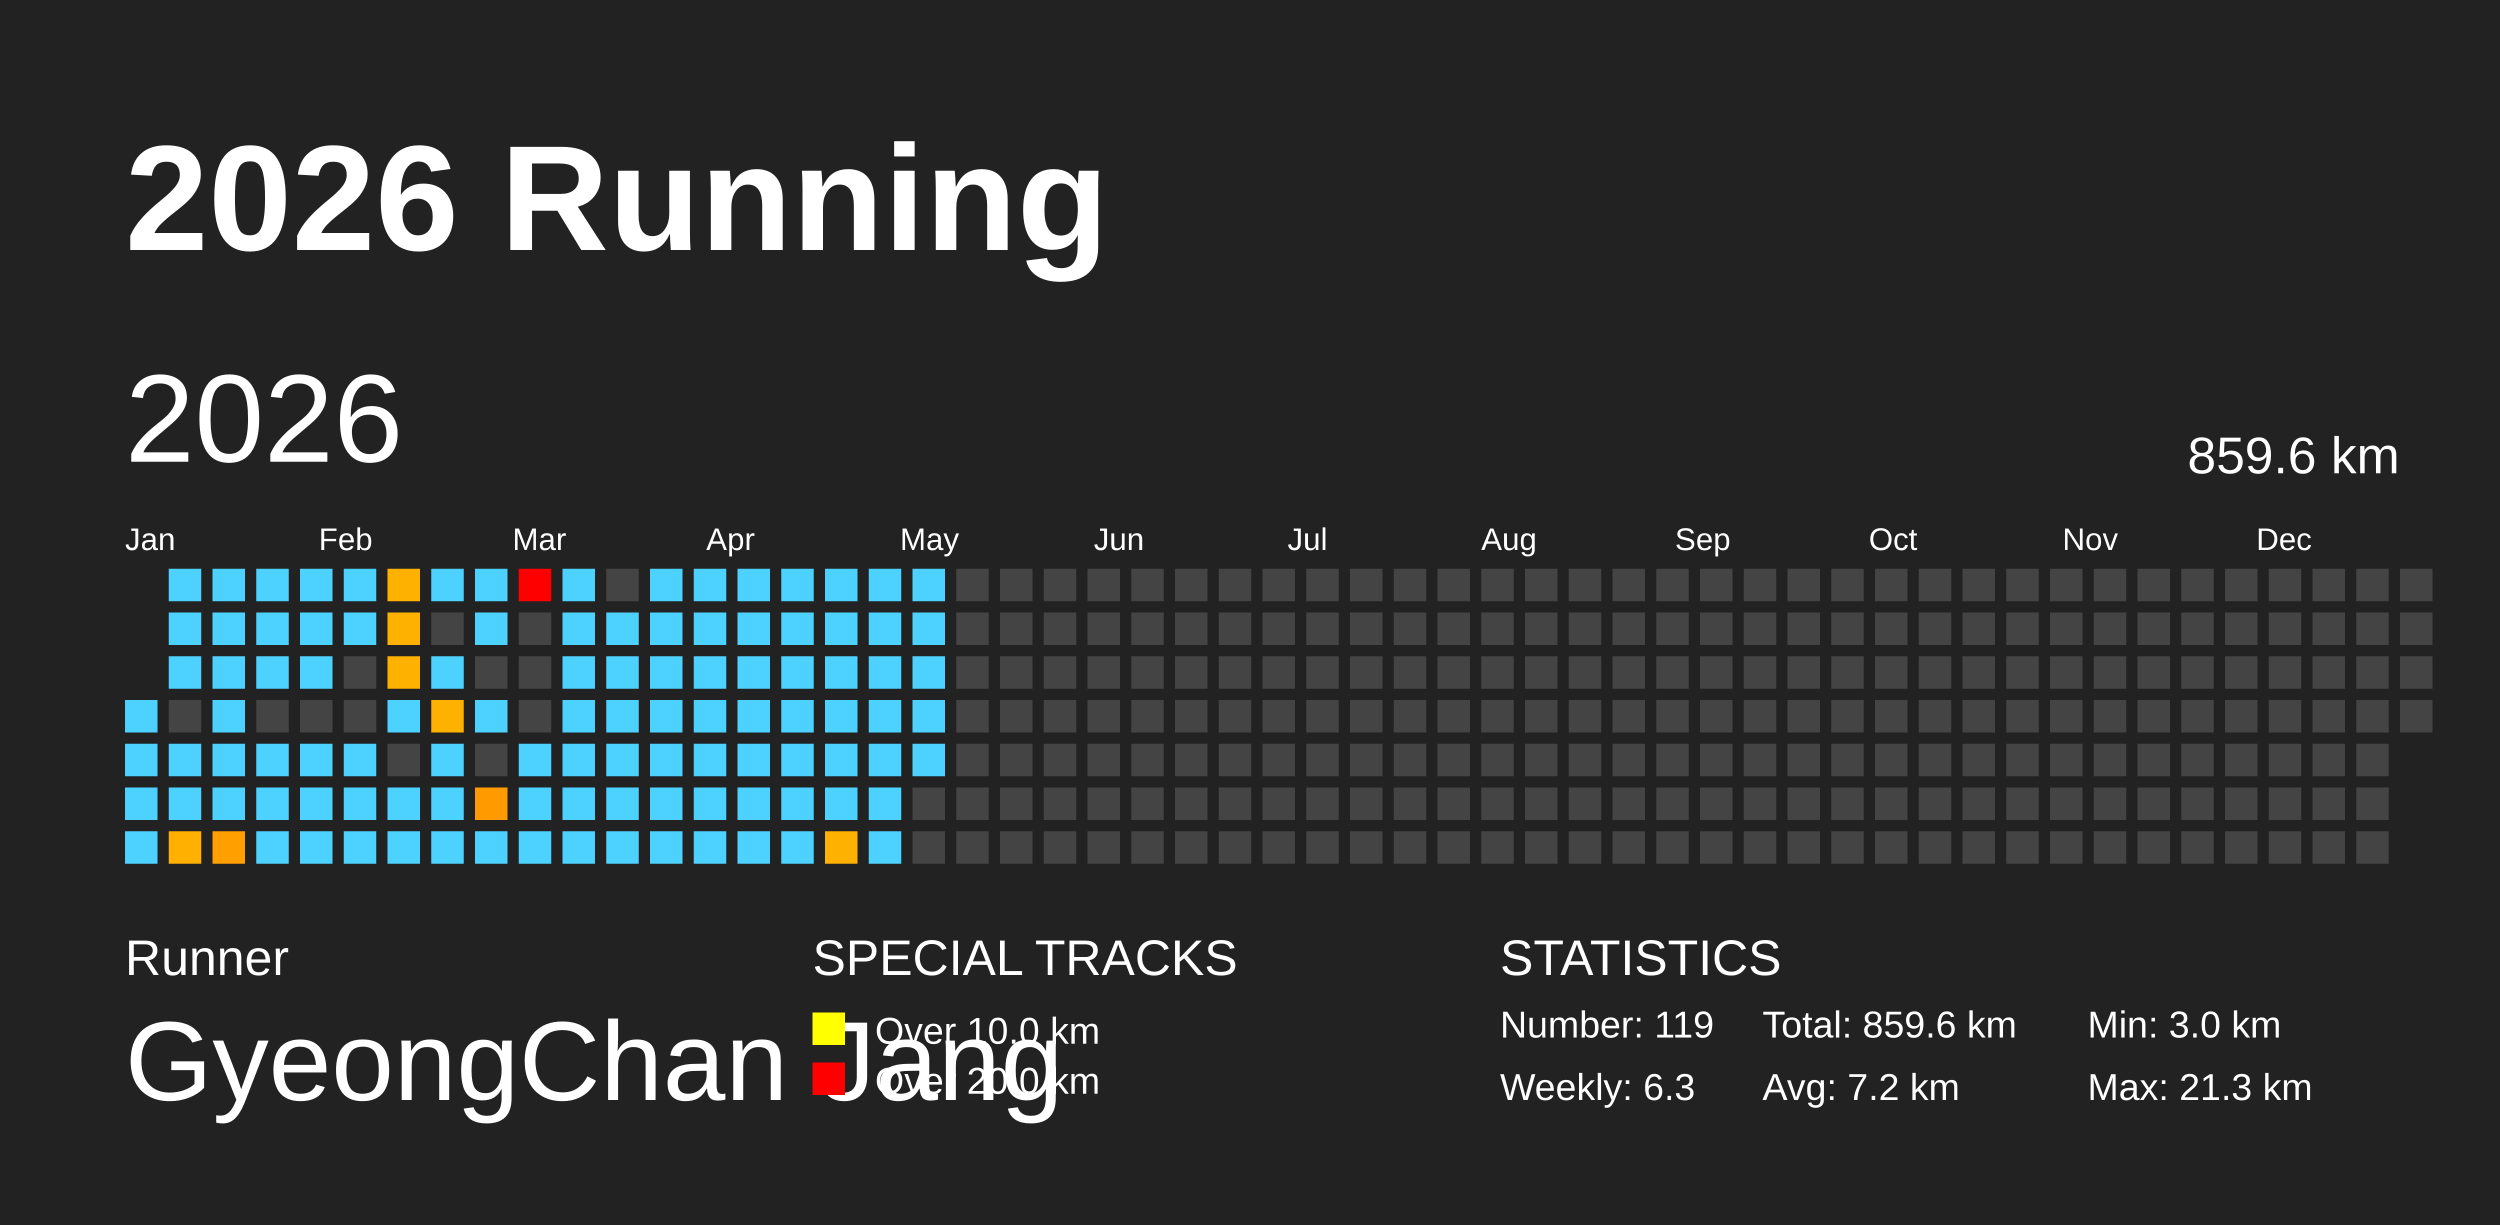
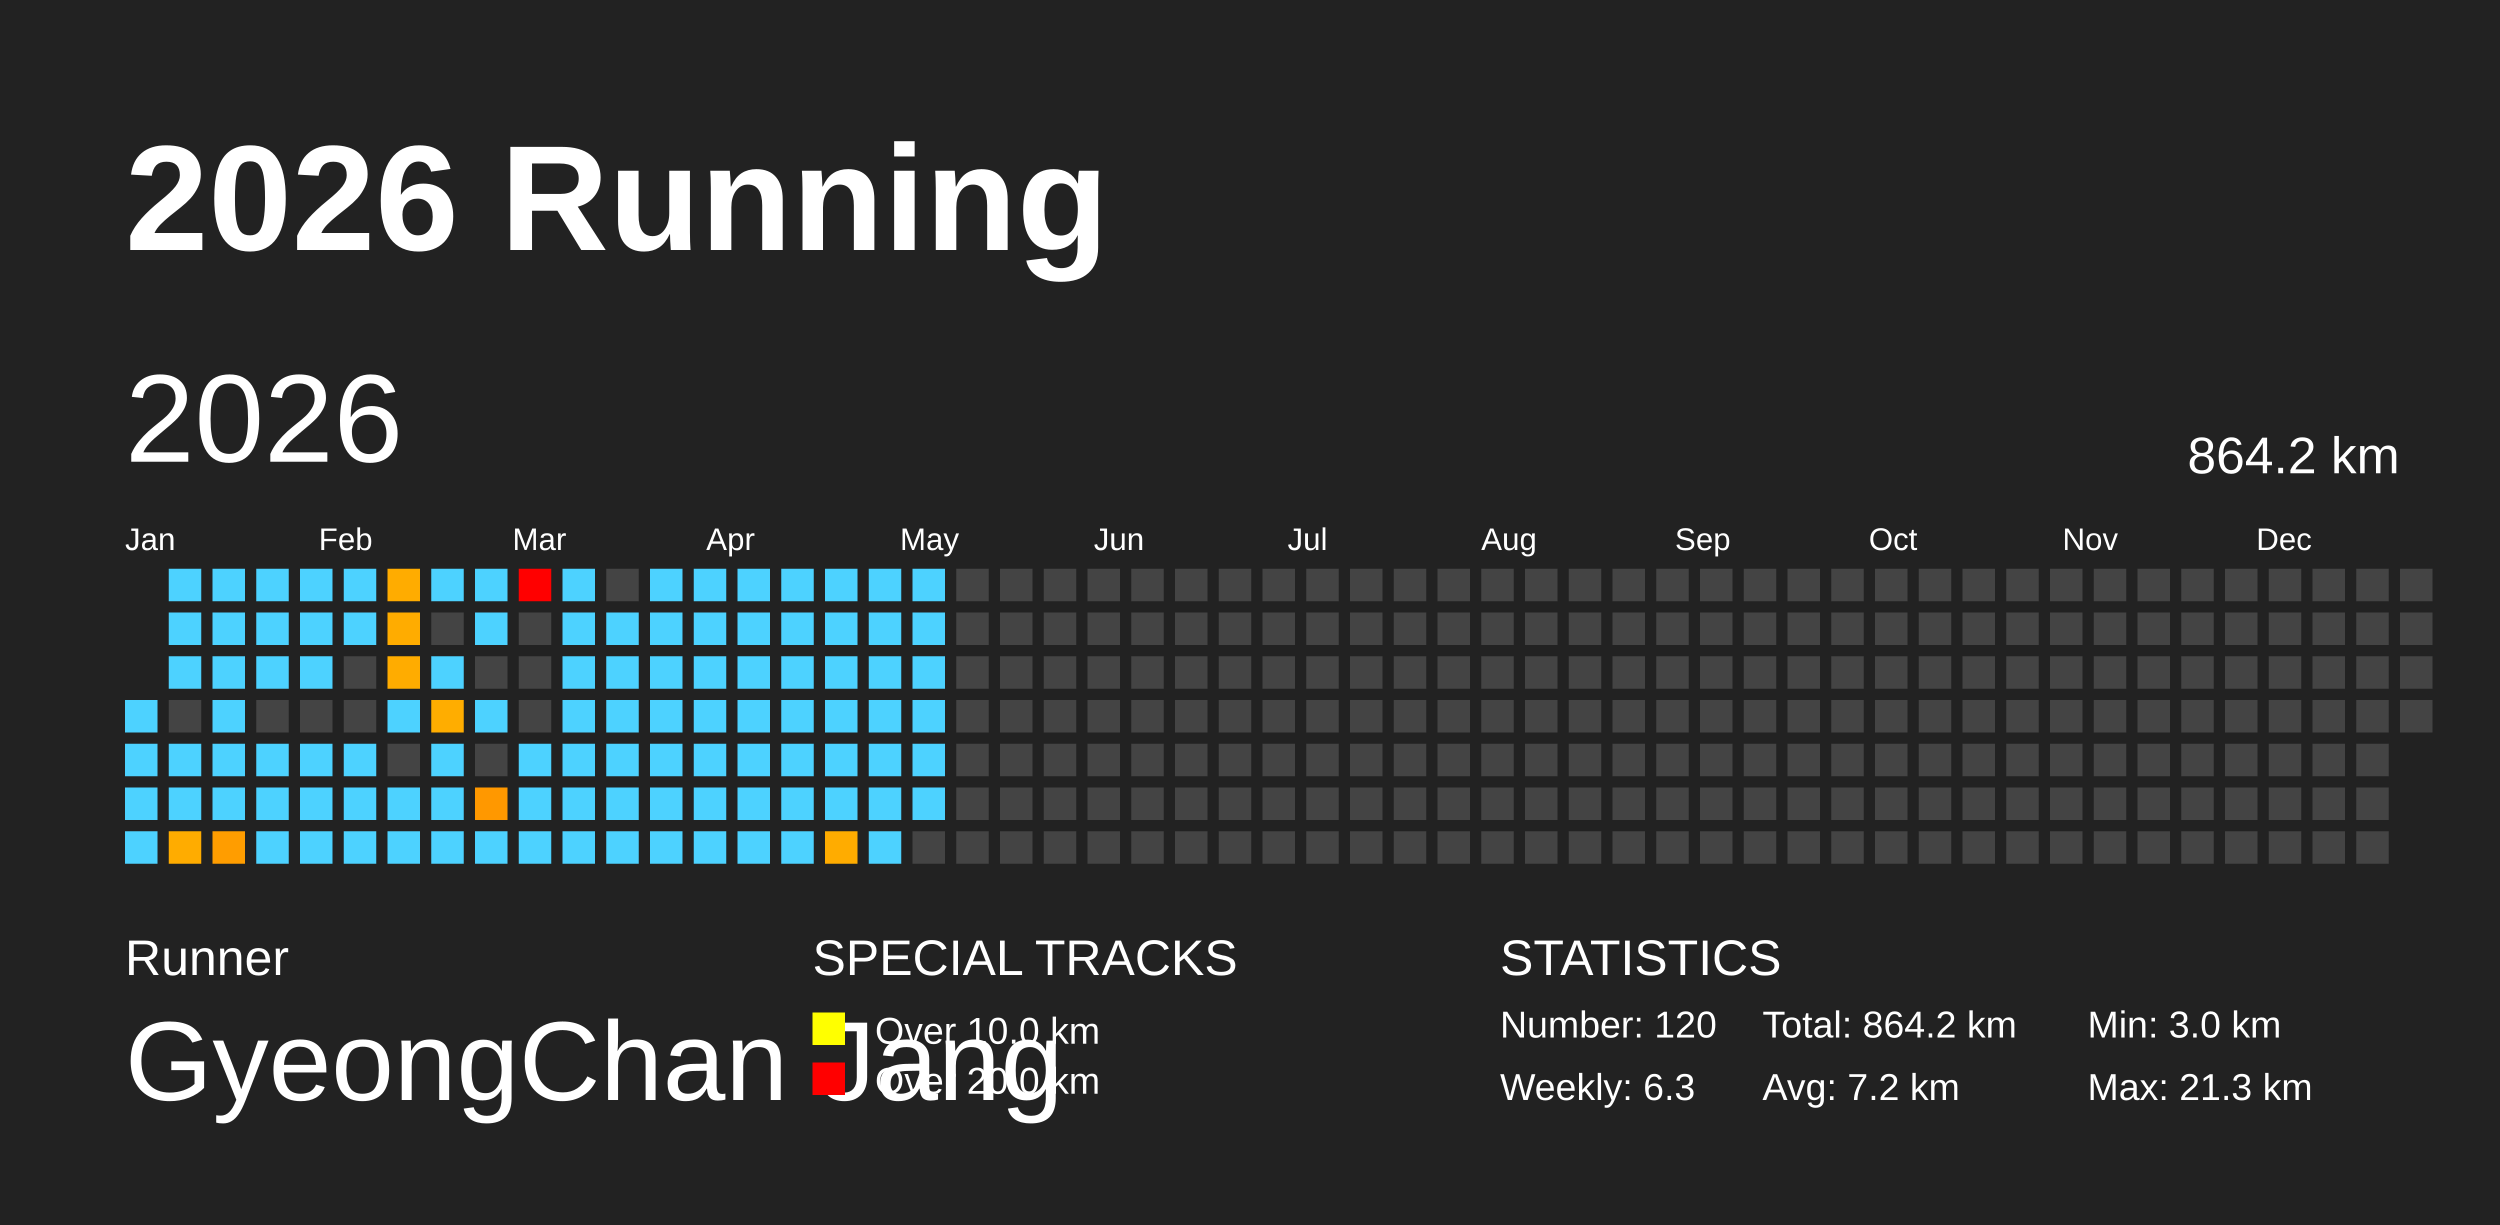
<svg xmlns="http://www.w3.org/2000/svg" baseProfile="full" height="98mm" version="1.1" viewBox="0,0,200,98" width="200mm">
  <defs />
  <rect fill="#222222" height="98" width="200" x="0" y="0" />
  <text fill="#FFFFFF" style="font-size:12px; font-family:Arial; font-weight:bold;" x="10" y="20">2026 Running</text>
  <text fill="#FFFFFF" style="font-size:4px; font-family:Arial" x="10" y="78">Runner</text>
  <text fill="#FFFFFF" style="font-size:9px; font-family:Arial" x="10" y="88">GyeongChan Jang</text>
  <text fill="#FFFFFF" style="font-size:4px; font-family:Arial" x="65" y="78">SPECIAL TRACKS</text>
  <rect fill="yellow" height="2.6" width="2.6" x="65" y="81" />
  <text fill="#FFFFFF" style="font-size:3px; font-family:Arial" x="70" y="83.5">Over 10.0 km</text>
  <rect fill="red" height="2.6" width="2.6" x="65" y="85" />
  <text fill="#FFFFFF" style="font-size:3px; font-family:Arial" x="70" y="87.5">Over 20.0 km</text>
  <text fill="#FFFFFF" style="font-size:4px; font-family:Arial" x="120" y="78">STATISTICS</text>
-   <text fill="#FFFFFF" style="font-size:3px; font-family:Arial" x="120" y="83">Number: 119</text>
+   <text fill="#FFFFFF" style="font-size:3px; font-family:Arial" x="120" y="83">Number: 120</text>
  <text fill="#FFFFFF" style="font-size:3px; font-family:Arial" x="120" y="88">Weekly: 6.3</text>
-   <text fill="#FFFFFF" style="font-size:3px; font-family:Arial" x="141" y="83">Total: 859.6 km</text>
+   <text fill="#FFFFFF" style="font-size:3px; font-family:Arial" x="141" y="83">Total: 864.2 km</text>
  <text fill="#FFFFFF" style="font-size:3px; font-family:Arial" x="141" y="88">Avg: 7.2 km</text>
  <text fill="#FFFFFF" style="font-size:3px; font-family:Arial" x="167" y="83">Min: 3.0 km</text>
  <text fill="#FFFFFF" style="font-size:3px; font-family:Arial" x="167" y="88">Max: 21.3 km</text>
  <text dominant-baseline="hanging" fill="#FFFFFF" style="font-size:10.0px; font-family:Arial;" x="10" y="30">2026</text>
-   <text dominant-baseline="hanging" fill="#FFFFFF" style="font-size:4.125px; font-family:Arial;" x="175" y="35">859.6 km</text>
+   <text dominant-baseline="hanging" fill="#FFFFFF" style="font-size:4.125px; font-family:Arial;" x="175" y="35">864.2 km</text>
  <text fill="#FFFFFF" style="font-size:2.5px; font-family:Arial" x="10.0" y="44">Jan</text>
  <text fill="#FFFFFF" style="font-size:2.5px; font-family:Arial" x="25.5" y="44">Feb</text>
  <text fill="#FFFFFF" style="font-size:2.5px; font-family:Arial" x="41.0" y="44">Mar</text>
  <text fill="#FFFFFF" style="font-size:2.5px; font-family:Arial" x="56.5" y="44">Apr</text>
  <text fill="#FFFFFF" style="font-size:2.5px; font-family:Arial" x="72.0" y="44">May</text>
  <text fill="#FFFFFF" style="font-size:2.5px; font-family:Arial" x="87.5" y="44">Jun</text>
  <text fill="#FFFFFF" style="font-size:2.5px; font-family:Arial" x="103.0" y="44">Jul</text>
  <text fill="#FFFFFF" style="font-size:2.5px; font-family:Arial" x="118.5" y="44">Aug</text>
  <text fill="#FFFFFF" style="font-size:2.5px; font-family:Arial" x="134.0" y="44">Sep</text>
  <text fill="#FFFFFF" style="font-size:2.5px; font-family:Arial" x="149.5" y="44">Oct</text>
  <text fill="#FFFFFF" style="font-size:2.5px; font-family:Arial" x="165.0" y="44">Nov</text>
  <text fill="#FFFFFF" style="font-size:2.5px; font-family:Arial" x="180.5" y="44">Dec</text>
  <rect fill="#4dd2ff" height="2.6" width="2.6" x="10.0" y="56.0" />
  <rect fill="#4dd2ff" height="2.6" width="2.6" x="10.0" y="59.5" />
  <rect fill="#4dd2ff" height="2.6" width="2.6" x="10.0" y="63.0" />
  <rect fill="#4dd2ff" height="2.6" width="2.6" x="10.0" y="66.5" />
  <rect fill="#4dd2ff" height="2.6" width="2.6" x="13.5" y="45.5" />
  <rect fill="#4dd2ff" height="2.6" width="2.6" x="13.5" y="49.0" />
  <rect fill="#4dd2ff" height="2.6" width="2.6" x="13.5" y="52.5" />
  <rect fill="#444444" height="2.6" width="2.6" x="13.5" y="56.0" />
  <rect fill="#4dd2ff" height="2.6" width="2.6" x="13.5" y="59.5" />
  <rect fill="#4dd2ff" height="2.6" width="2.6" x="13.5" y="63.0" />
-   <rect fill="#ffb000" height="2.6" width="2.6" x="13.5" y="66.5" />
+   <rect fill="#ffac00" height="2.6" width="2.6" x="13.5" y="66.5" />
  <rect fill="#4dd2ff" height="2.6" width="2.6" x="17.0" y="45.5" />
  <rect fill="#4dd2ff" height="2.6" width="2.6" x="17.0" y="49.0" />
  <rect fill="#4dd2ff" height="2.6" width="2.6" x="17.0" y="52.5" />
  <rect fill="#4dd2ff" height="2.6" width="2.6" x="17.0" y="56.0" />
  <rect fill="#4dd2ff" height="2.6" width="2.6" x="17.0" y="59.5" />
  <rect fill="#4dd2ff" height="2.6" width="2.6" x="17.0" y="63.0" />
-   <rect fill="#ffa000" height="2.6" width="2.6" x="17.0" y="66.5" />
+   <rect fill="#ff9d00" height="2.6" width="2.6" x="17.0" y="66.5" />
  <rect fill="#4dd2ff" height="2.6" width="2.6" x="20.5" y="45.5" />
  <rect fill="#4dd2ff" height="2.6" width="2.6" x="20.5" y="49.0" />
  <rect fill="#4dd2ff" height="2.6" width="2.6" x="20.5" y="52.5" />
  <rect fill="#444444" height="2.6" width="2.6" x="20.5" y="56.0" />
  <rect fill="#4dd2ff" height="2.6" width="2.6" x="20.5" y="59.5" />
  <rect fill="#4dd2ff" height="2.6" width="2.6" x="20.5" y="63.0" />
  <rect fill="#4dd2ff" height="2.6" width="2.6" x="20.5" y="66.5" />
  <rect fill="#4dd2ff" height="2.6" width="2.6" x="24.0" y="45.5" />
  <rect fill="#4dd2ff" height="2.6" width="2.6" x="24.0" y="49.0" />
  <rect fill="#4dd2ff" height="2.6" width="2.6" x="24.0" y="52.5" />
  <rect fill="#444444" height="2.6" width="2.6" x="24.0" y="56.0" />
  <rect fill="#4dd2ff" height="2.6" width="2.6" x="24.0" y="59.5" />
  <rect fill="#4dd2ff" height="2.6" width="2.6" x="24.0" y="63.0" />
  <rect fill="#4dd2ff" height="2.6" width="2.6" x="24.0" y="66.5" />
  <rect fill="#4dd2ff" height="2.6" width="2.6" x="27.5" y="45.5" />
  <rect fill="#4dd2ff" height="2.6" width="2.6" x="27.5" y="49.0" />
  <rect fill="#444444" height="2.6" width="2.6" x="27.5" y="52.5" />
  <rect fill="#444444" height="2.6" width="2.6" x="27.5" y="56.0" />
  <rect fill="#4dd2ff" height="2.6" width="2.6" x="27.5" y="59.5" />
  <rect fill="#4dd2ff" height="2.6" width="2.6" x="27.5" y="63.0" />
  <rect fill="#4dd2ff" height="2.6" width="2.6" x="27.5" y="66.5" />
-   <rect fill="#ffb100" height="2.6" width="2.6" x="31.0" y="45.5" />
-   <rect fill="#ffb100" height="2.6" width="2.6" x="31.0" y="49.0" />
-   <rect fill="#ffb100" height="2.6" width="2.6" x="31.0" y="52.5" />
+   <rect fill="#ffac00" height="2.6" width="2.6" x="31.0" y="45.5" />
+   <rect fill="#ffac00" height="2.6" width="2.6" x="31.0" y="49.0" />
+   <rect fill="#ffac00" height="2.6" width="2.6" x="31.0" y="52.5" />
  <rect fill="#4dd2ff" height="2.6" width="2.6" x="31.0" y="56.0" />
  <rect fill="#444444" height="2.6" width="2.6" x="31.0" y="59.5" />
  <rect fill="#4dd2ff" height="2.6" width="2.6" x="31.0" y="63.0" />
  <rect fill="#4dd2ff" height="2.6" width="2.6" x="31.0" y="66.5" />
  <rect fill="#4dd2ff" height="2.6" width="2.6" x="34.5" y="45.5" />
  <rect fill="#444444" height="2.6" width="2.6" x="34.5" y="49.0" />
  <rect fill="#4dd2ff" height="2.6" width="2.6" x="34.5" y="52.5" />
-   <rect fill="#ffb100" height="2.6" width="2.6" x="34.5" y="56.0" />
+   <rect fill="#ffad00" height="2.6" width="2.6" x="34.5" y="56.0" />
  <rect fill="#4dd2ff" height="2.6" width="2.6" x="34.5" y="59.5" />
  <rect fill="#4dd2ff" height="2.6" width="2.6" x="34.5" y="63.0" />
  <rect fill="#4dd2ff" height="2.6" width="2.6" x="34.5" y="66.5" />
  <rect fill="#4dd2ff" height="2.6" width="2.6" x="38.0" y="45.5" />
  <rect fill="#4dd2ff" height="2.6" width="2.6" x="38.0" y="49.0" />
  <rect fill="#444444" height="2.6" width="2.6" x="38.0" y="52.5" />
  <rect fill="#4dd2ff" height="2.6" width="2.6" x="38.0" y="56.0" />
  <rect fill="#444444" height="2.6" width="2.6" x="38.0" y="59.5" />
-   <rect fill="#ff9b00" height="2.6" width="2.6" x="38.0" y="63.0" />
+   <rect fill="#ff9800" height="2.6" width="2.6" x="38.0" y="63.0" />
  <rect fill="#4dd2ff" height="2.6" width="2.6" x="38.0" y="66.5" />
  <rect fill="red" height="2.6" width="2.6" x="41.5" y="45.5" />
  <rect fill="#444444" height="2.6" width="2.6" x="41.5" y="49.0" />
  <rect fill="#444444" height="2.6" width="2.6" x="41.5" y="52.5" />
  <rect fill="#444444" height="2.6" width="2.6" x="41.5" y="56.0" />
  <rect fill="#4dd2ff" height="2.6" width="2.6" x="41.5" y="59.5" />
  <rect fill="#4dd2ff" height="2.6" width="2.6" x="41.5" y="63.0" />
  <rect fill="#4dd2ff" height="2.6" width="2.6" x="41.5" y="66.5" />
  <rect fill="#4dd2ff" height="2.6" width="2.6" x="45.0" y="45.5" />
  <rect fill="#4dd2ff" height="2.6" width="2.6" x="45.0" y="49.0" />
  <rect fill="#4dd2ff" height="2.6" width="2.6" x="45.0" y="52.5" />
  <rect fill="#4dd2ff" height="2.6" width="2.6" x="45.0" y="56.0" />
  <rect fill="#4dd2ff" height="2.6" width="2.6" x="45.0" y="59.5" />
  <rect fill="#4dd2ff" height="2.6" width="2.6" x="45.0" y="63.0" />
  <rect fill="#4dd2ff" height="2.6" width="2.6" x="45.0" y="66.5" />
  <rect fill="#444444" height="2.6" width="2.6" x="48.5" y="45.5" />
  <rect fill="#4dd2ff" height="2.6" width="2.6" x="48.5" y="49.0" />
  <rect fill="#4dd2ff" height="2.6" width="2.6" x="48.5" y="52.5" />
  <rect fill="#4dd2ff" height="2.6" width="2.6" x="48.5" y="56.0" />
  <rect fill="#4dd2ff" height="2.6" width="2.6" x="48.5" y="59.5" />
  <rect fill="#4dd2ff" height="2.6" width="2.6" x="48.5" y="63.0" />
  <rect fill="#4dd2ff" height="2.6" width="2.6" x="48.5" y="66.5" />
  <rect fill="#4dd2ff" height="2.6" width="2.6" x="52.0" y="45.5" />
  <rect fill="#4dd2ff" height="2.6" width="2.6" x="52.0" y="49.0" />
  <rect fill="#4dd2ff" height="2.6" width="2.6" x="52.0" y="52.5" />
  <rect fill="#4dd2ff" height="2.6" width="2.6" x="52.0" y="56.0" />
  <rect fill="#4dd2ff" height="2.6" width="2.6" x="52.0" y="59.5" />
  <rect fill="#4dd2ff" height="2.6" width="2.6" x="52.0" y="63.0" />
  <rect fill="#4dd2ff" height="2.6" width="2.6" x="52.0" y="66.5" />
  <rect fill="#4dd2ff" height="2.6" width="2.6" x="55.5" y="45.5" />
  <rect fill="#4dd2ff" height="2.6" width="2.6" x="55.5" y="49.0" />
  <rect fill="#4dd2ff" height="2.6" width="2.6" x="55.5" y="52.5" />
  <rect fill="#4dd2ff" height="2.6" width="2.6" x="55.5" y="56.0" />
  <rect fill="#4dd2ff" height="2.6" width="2.6" x="55.5" y="59.5" />
  <rect fill="#4dd2ff" height="2.6" width="2.6" x="55.5" y="63.0" />
  <rect fill="#4dd2ff" height="2.6" width="2.6" x="55.5" y="66.5" />
  <rect fill="#4dd2ff" height="2.6" width="2.6" x="59.0" y="45.5" />
  <rect fill="#4dd2ff" height="2.6" width="2.6" x="59.0" y="49.0" />
  <rect fill="#4dd2ff" height="2.6" width="2.6" x="59.0" y="52.5" />
  <rect fill="#4dd2ff" height="2.6" width="2.6" x="59.0" y="56.0" />
  <rect fill="#4dd2ff" height="2.6" width="2.6" x="59.0" y="59.5" />
  <rect fill="#4dd2ff" height="2.6" width="2.6" x="59.0" y="63.0" />
  <rect fill="#4dd2ff" height="2.6" width="2.6" x="59.0" y="66.5" />
  <rect fill="#4dd2ff" height="2.6" width="2.6" x="62.5" y="45.5" />
  <rect fill="#4dd2ff" height="2.6" width="2.6" x="62.5" y="49.0" />
  <rect fill="#4dd2ff" height="2.6" width="2.6" x="62.5" y="52.5" />
  <rect fill="#4dd2ff" height="2.6" width="2.6" x="62.5" y="56.0" />
  <rect fill="#4dd2ff" height="2.6" width="2.6" x="62.5" y="59.5" />
  <rect fill="#4dd2ff" height="2.6" width="2.6" x="62.5" y="63.0" />
  <rect fill="#4dd2ff" height="2.6" width="2.6" x="62.5" y="66.5" />
  <rect fill="#4dd2ff" height="2.6" width="2.6" x="66.0" y="45.5" />
  <rect fill="#4dd2ff" height="2.6" width="2.6" x="66.0" y="49.0" />
  <rect fill="#4dd2ff" height="2.6" width="2.6" x="66.0" y="52.5" />
  <rect fill="#4dd2ff" height="2.6" width="2.6" x="66.0" y="56.0" />
  <rect fill="#4dd2ff" height="2.6" width="2.6" x="66.0" y="59.5" />
  <rect fill="#4dd2ff" height="2.6" width="2.6" x="66.0" y="63.0" />
-   <rect fill="#ffb100" height="2.6" width="2.6" x="66.0" y="66.5" />
+   <rect fill="#ffac00" height="2.6" width="2.6" x="66.0" y="66.5" />
  <rect fill="#4dd2ff" height="2.6" width="2.6" x="69.5" y="45.5" />
  <rect fill="#4dd2ff" height="2.6" width="2.6" x="69.5" y="49.0" />
  <rect fill="#4dd2ff" height="2.6" width="2.6" x="69.5" y="52.5" />
  <rect fill="#4dd2ff" height="2.6" width="2.6" x="69.5" y="56.0" />
  <rect fill="#4dd2ff" height="2.6" width="2.6" x="69.5" y="59.5" />
  <rect fill="#4dd2ff" height="2.6" width="2.6" x="69.5" y="63.0" />
  <rect fill="#4dd2ff" height="2.6" width="2.6" x="69.5" y="66.5" />
  <rect fill="#4dd2ff" height="2.6" width="2.6" x="73.0" y="45.5" />
  <rect fill="#4dd2ff" height="2.6" width="2.6" x="73.0" y="49.0" />
  <rect fill="#4dd2ff" height="2.6" width="2.6" x="73.0" y="52.5" />
  <rect fill="#4dd2ff" height="2.6" width="2.6" x="73.0" y="56.0" />
  <rect fill="#4dd2ff" height="2.6" width="2.6" x="73.0" y="59.5" />
-   <rect fill="#444444" height="2.6" width="2.6" x="73.0" y="63.0" />
+   <rect fill="#4dd2ff" height="2.6" width="2.6" x="73.0" y="63.0" />
  <rect fill="#444444" height="2.6" width="2.6" x="73.0" y="66.5" />
  <rect fill="#444444" height="2.6" width="2.6" x="76.5" y="45.5" />
  <rect fill="#444444" height="2.6" width="2.6" x="76.5" y="49.0" />
  <rect fill="#444444" height="2.6" width="2.6" x="76.5" y="52.5" />
  <rect fill="#444444" height="2.6" width="2.6" x="76.5" y="56.0" />
  <rect fill="#444444" height="2.6" width="2.6" x="76.5" y="59.5" />
  <rect fill="#444444" height="2.6" width="2.6" x="76.5" y="63.0" />
  <rect fill="#444444" height="2.6" width="2.6" x="76.5" y="66.5" />
  <rect fill="#444444" height="2.6" width="2.6" x="80.0" y="45.5" />
  <rect fill="#444444" height="2.6" width="2.6" x="80.0" y="49.0" />
  <rect fill="#444444" height="2.6" width="2.6" x="80.0" y="52.5" />
  <rect fill="#444444" height="2.6" width="2.6" x="80.0" y="56.0" />
  <rect fill="#444444" height="2.6" width="2.6" x="80.0" y="59.5" />
  <rect fill="#444444" height="2.6" width="2.6" x="80.0" y="63.0" />
  <rect fill="#444444" height="2.6" width="2.6" x="80.0" y="66.5" />
  <rect fill="#444444" height="2.6" width="2.6" x="83.5" y="45.5" />
  <rect fill="#444444" height="2.6" width="2.6" x="83.5" y="49.0" />
  <rect fill="#444444" height="2.6" width="2.6" x="83.5" y="52.5" />
  <rect fill="#444444" height="2.6" width="2.6" x="83.5" y="56.0" />
  <rect fill="#444444" height="2.6" width="2.6" x="83.5" y="59.5" />
  <rect fill="#444444" height="2.6" width="2.6" x="83.5" y="63.0" />
  <rect fill="#444444" height="2.6" width="2.6" x="83.5" y="66.5" />
  <rect fill="#444444" height="2.6" width="2.6" x="87.0" y="45.5" />
  <rect fill="#444444" height="2.6" width="2.6" x="87.0" y="49.0" />
  <rect fill="#444444" height="2.6" width="2.6" x="87.0" y="52.5" />
  <rect fill="#444444" height="2.6" width="2.6" x="87.0" y="56.0" />
  <rect fill="#444444" height="2.6" width="2.6" x="87.0" y="59.5" />
  <rect fill="#444444" height="2.6" width="2.6" x="87.0" y="63.0" />
  <rect fill="#444444" height="2.6" width="2.6" x="87.0" y="66.5" />
  <rect fill="#444444" height="2.6" width="2.6" x="90.5" y="45.5" />
  <rect fill="#444444" height="2.6" width="2.6" x="90.5" y="49.0" />
  <rect fill="#444444" height="2.6" width="2.6" x="90.5" y="52.5" />
  <rect fill="#444444" height="2.6" width="2.6" x="90.5" y="56.0" />
  <rect fill="#444444" height="2.6" width="2.6" x="90.5" y="59.5" />
  <rect fill="#444444" height="2.6" width="2.6" x="90.5" y="63.0" />
  <rect fill="#444444" height="2.6" width="2.6" x="90.5" y="66.5" />
  <rect fill="#444444" height="2.6" width="2.6" x="94.0" y="45.5" />
  <rect fill="#444444" height="2.6" width="2.6" x="94.0" y="49.0" />
  <rect fill="#444444" height="2.6" width="2.6" x="94.0" y="52.5" />
  <rect fill="#444444" height="2.6" width="2.6" x="94.0" y="56.0" />
  <rect fill="#444444" height="2.6" width="2.6" x="94.0" y="59.5" />
  <rect fill="#444444" height="2.6" width="2.6" x="94.0" y="63.0" />
  <rect fill="#444444" height="2.6" width="2.6" x="94.0" y="66.5" />
  <rect fill="#444444" height="2.6" width="2.6" x="97.5" y="45.5" />
  <rect fill="#444444" height="2.6" width="2.6" x="97.5" y="49.0" />
  <rect fill="#444444" height="2.6" width="2.6" x="97.5" y="52.5" />
  <rect fill="#444444" height="2.6" width="2.6" x="97.5" y="56.0" />
  <rect fill="#444444" height="2.6" width="2.6" x="97.5" y="59.5" />
  <rect fill="#444444" height="2.6" width="2.6" x="97.5" y="63.0" />
  <rect fill="#444444" height="2.6" width="2.6" x="97.5" y="66.5" />
  <rect fill="#444444" height="2.6" width="2.6" x="101.0" y="45.5" />
  <rect fill="#444444" height="2.6" width="2.6" x="101.0" y="49.0" />
  <rect fill="#444444" height="2.6" width="2.6" x="101.0" y="52.5" />
  <rect fill="#444444" height="2.6" width="2.6" x="101.0" y="56.0" />
  <rect fill="#444444" height="2.6" width="2.6" x="101.0" y="59.5" />
  <rect fill="#444444" height="2.6" width="2.6" x="101.0" y="63.0" />
  <rect fill="#444444" height="2.6" width="2.6" x="101.0" y="66.5" />
  <rect fill="#444444" height="2.6" width="2.6" x="104.5" y="45.5" />
  <rect fill="#444444" height="2.6" width="2.6" x="104.5" y="49.0" />
  <rect fill="#444444" height="2.6" width="2.6" x="104.5" y="52.5" />
  <rect fill="#444444" height="2.6" width="2.6" x="104.5" y="56.0" />
  <rect fill="#444444" height="2.6" width="2.6" x="104.5" y="59.5" />
  <rect fill="#444444" height="2.6" width="2.6" x="104.5" y="63.0" />
  <rect fill="#444444" height="2.6" width="2.6" x="104.5" y="66.5" />
  <rect fill="#444444" height="2.6" width="2.6" x="108.0" y="45.5" />
  <rect fill="#444444" height="2.6" width="2.6" x="108.0" y="49.0" />
  <rect fill="#444444" height="2.6" width="2.6" x="108.0" y="52.5" />
  <rect fill="#444444" height="2.6" width="2.6" x="108.0" y="56.0" />
  <rect fill="#444444" height="2.6" width="2.6" x="108.0" y="59.5" />
  <rect fill="#444444" height="2.6" width="2.6" x="108.0" y="63.0" />
  <rect fill="#444444" height="2.6" width="2.6" x="108.0" y="66.5" />
  <rect fill="#444444" height="2.6" width="2.6" x="111.5" y="45.5" />
  <rect fill="#444444" height="2.6" width="2.6" x="111.5" y="49.0" />
  <rect fill="#444444" height="2.6" width="2.6" x="111.5" y="52.5" />
  <rect fill="#444444" height="2.6" width="2.6" x="111.5" y="56.0" />
  <rect fill="#444444" height="2.6" width="2.6" x="111.5" y="59.5" />
  <rect fill="#444444" height="2.6" width="2.6" x="111.5" y="63.0" />
  <rect fill="#444444" height="2.6" width="2.6" x="111.5" y="66.5" />
  <rect fill="#444444" height="2.6" width="2.6" x="115.0" y="45.5" />
  <rect fill="#444444" height="2.6" width="2.6" x="115.0" y="49.0" />
  <rect fill="#444444" height="2.6" width="2.6" x="115.0" y="52.5" />
  <rect fill="#444444" height="2.6" width="2.6" x="115.0" y="56.0" />
  <rect fill="#444444" height="2.6" width="2.6" x="115.0" y="59.5" />
  <rect fill="#444444" height="2.6" width="2.6" x="115.0" y="63.0" />
  <rect fill="#444444" height="2.6" width="2.6" x="115.0" y="66.5" />
  <rect fill="#444444" height="2.6" width="2.6" x="118.5" y="45.5" />
  <rect fill="#444444" height="2.6" width="2.6" x="118.5" y="49.0" />
  <rect fill="#444444" height="2.6" width="2.6" x="118.5" y="52.5" />
  <rect fill="#444444" height="2.6" width="2.6" x="118.5" y="56.0" />
  <rect fill="#444444" height="2.6" width="2.6" x="118.5" y="59.5" />
  <rect fill="#444444" height="2.6" width="2.6" x="118.5" y="63.0" />
  <rect fill="#444444" height="2.6" width="2.6" x="118.5" y="66.5" />
  <rect fill="#444444" height="2.6" width="2.6" x="122.0" y="45.5" />
  <rect fill="#444444" height="2.6" width="2.6" x="122.0" y="49.0" />
  <rect fill="#444444" height="2.6" width="2.6" x="122.0" y="52.5" />
  <rect fill="#444444" height="2.6" width="2.6" x="122.0" y="56.0" />
  <rect fill="#444444" height="2.6" width="2.6" x="122.0" y="59.5" />
  <rect fill="#444444" height="2.6" width="2.6" x="122.0" y="63.0" />
  <rect fill="#444444" height="2.6" width="2.6" x="122.0" y="66.5" />
  <rect fill="#444444" height="2.6" width="2.6" x="125.5" y="45.5" />
  <rect fill="#444444" height="2.6" width="2.6" x="125.5" y="49.0" />
  <rect fill="#444444" height="2.6" width="2.6" x="125.5" y="52.5" />
  <rect fill="#444444" height="2.6" width="2.6" x="125.5" y="56.0" />
  <rect fill="#444444" height="2.6" width="2.6" x="125.5" y="59.5" />
  <rect fill="#444444" height="2.6" width="2.6" x="125.5" y="63.0" />
  <rect fill="#444444" height="2.6" width="2.6" x="125.5" y="66.5" />
  <rect fill="#444444" height="2.6" width="2.6" x="129.0" y="45.5" />
  <rect fill="#444444" height="2.6" width="2.6" x="129.0" y="49.0" />
  <rect fill="#444444" height="2.6" width="2.6" x="129.0" y="52.5" />
  <rect fill="#444444" height="2.6" width="2.6" x="129.0" y="56.0" />
  <rect fill="#444444" height="2.6" width="2.6" x="129.0" y="59.5" />
  <rect fill="#444444" height="2.6" width="2.6" x="129.0" y="63.0" />
  <rect fill="#444444" height="2.6" width="2.6" x="129.0" y="66.5" />
  <rect fill="#444444" height="2.6" width="2.6" x="132.5" y="45.5" />
  <rect fill="#444444" height="2.6" width="2.6" x="132.5" y="49.0" />
  <rect fill="#444444" height="2.6" width="2.6" x="132.5" y="52.5" />
  <rect fill="#444444" height="2.6" width="2.6" x="132.5" y="56.0" />
  <rect fill="#444444" height="2.6" width="2.6" x="132.5" y="59.5" />
  <rect fill="#444444" height="2.6" width="2.6" x="132.5" y="63.0" />
  <rect fill="#444444" height="2.6" width="2.6" x="132.5" y="66.5" />
  <rect fill="#444444" height="2.6" width="2.6" x="136.0" y="45.5" />
  <rect fill="#444444" height="2.6" width="2.6" x="136.0" y="49.0" />
  <rect fill="#444444" height="2.6" width="2.6" x="136.0" y="52.5" />
  <rect fill="#444444" height="2.6" width="2.6" x="136.0" y="56.0" />
  <rect fill="#444444" height="2.6" width="2.6" x="136.0" y="59.5" />
  <rect fill="#444444" height="2.6" width="2.6" x="136.0" y="63.0" />
  <rect fill="#444444" height="2.6" width="2.6" x="136.0" y="66.5" />
  <rect fill="#444444" height="2.6" width="2.6" x="139.5" y="45.5" />
  <rect fill="#444444" height="2.6" width="2.6" x="139.5" y="49.0" />
  <rect fill="#444444" height="2.6" width="2.6" x="139.5" y="52.5" />
  <rect fill="#444444" height="2.6" width="2.6" x="139.5" y="56.0" />
  <rect fill="#444444" height="2.6" width="2.6" x="139.5" y="59.5" />
  <rect fill="#444444" height="2.6" width="2.6" x="139.5" y="63.0" />
  <rect fill="#444444" height="2.6" width="2.6" x="139.5" y="66.5" />
  <rect fill="#444444" height="2.6" width="2.6" x="143.0" y="45.5" />
  <rect fill="#444444" height="2.6" width="2.6" x="143.0" y="49.0" />
  <rect fill="#444444" height="2.6" width="2.6" x="143.0" y="52.5" />
  <rect fill="#444444" height="2.6" width="2.6" x="143.0" y="56.0" />
  <rect fill="#444444" height="2.6" width="2.6" x="143.0" y="59.5" />
  <rect fill="#444444" height="2.6" width="2.6" x="143.0" y="63.0" />
  <rect fill="#444444" height="2.6" width="2.6" x="143.0" y="66.5" />
  <rect fill="#444444" height="2.6" width="2.6" x="146.5" y="45.5" />
  <rect fill="#444444" height="2.6" width="2.6" x="146.5" y="49.0" />
  <rect fill="#444444" height="2.6" width="2.6" x="146.5" y="52.5" />
  <rect fill="#444444" height="2.6" width="2.6" x="146.5" y="56.0" />
  <rect fill="#444444" height="2.6" width="2.6" x="146.5" y="59.5" />
  <rect fill="#444444" height="2.6" width="2.6" x="146.5" y="63.0" />
  <rect fill="#444444" height="2.6" width="2.6" x="146.5" y="66.5" />
  <rect fill="#444444" height="2.6" width="2.6" x="150.0" y="45.5" />
  <rect fill="#444444" height="2.6" width="2.6" x="150.0" y="49.0" />
  <rect fill="#444444" height="2.6" width="2.6" x="150.0" y="52.5" />
  <rect fill="#444444" height="2.6" width="2.6" x="150.0" y="56.0" />
  <rect fill="#444444" height="2.6" width="2.6" x="150.0" y="59.5" />
  <rect fill="#444444" height="2.6" width="2.6" x="150.0" y="63.0" />
  <rect fill="#444444" height="2.6" width="2.6" x="150.0" y="66.5" />
  <rect fill="#444444" height="2.6" width="2.6" x="153.5" y="45.5" />
  <rect fill="#444444" height="2.6" width="2.6" x="153.5" y="49.0" />
  <rect fill="#444444" height="2.6" width="2.6" x="153.5" y="52.5" />
  <rect fill="#444444" height="2.6" width="2.6" x="153.5" y="56.0" />
  <rect fill="#444444" height="2.6" width="2.6" x="153.5" y="59.5" />
  <rect fill="#444444" height="2.6" width="2.6" x="153.5" y="63.0" />
  <rect fill="#444444" height="2.6" width="2.6" x="153.5" y="66.5" />
  <rect fill="#444444" height="2.6" width="2.6" x="157.0" y="45.5" />
  <rect fill="#444444" height="2.6" width="2.6" x="157.0" y="49.0" />
  <rect fill="#444444" height="2.6" width="2.6" x="157.0" y="52.5" />
  <rect fill="#444444" height="2.6" width="2.6" x="157.0" y="56.0" />
  <rect fill="#444444" height="2.6" width="2.6" x="157.0" y="59.5" />
  <rect fill="#444444" height="2.6" width="2.6" x="157.0" y="63.0" />
  <rect fill="#444444" height="2.6" width="2.6" x="157.0" y="66.5" />
  <rect fill="#444444" height="2.6" width="2.6" x="160.5" y="45.5" />
  <rect fill="#444444" height="2.6" width="2.6" x="160.5" y="49.0" />
  <rect fill="#444444" height="2.6" width="2.6" x="160.5" y="52.5" />
  <rect fill="#444444" height="2.6" width="2.6" x="160.5" y="56.0" />
  <rect fill="#444444" height="2.6" width="2.6" x="160.5" y="59.5" />
  <rect fill="#444444" height="2.6" width="2.6" x="160.5" y="63.0" />
  <rect fill="#444444" height="2.6" width="2.6" x="160.5" y="66.5" />
  <rect fill="#444444" height="2.6" width="2.6" x="164.0" y="45.5" />
  <rect fill="#444444" height="2.6" width="2.6" x="164.0" y="49.0" />
  <rect fill="#444444" height="2.6" width="2.6" x="164.0" y="52.5" />
  <rect fill="#444444" height="2.6" width="2.6" x="164.0" y="56.0" />
  <rect fill="#444444" height="2.6" width="2.6" x="164.0" y="59.5" />
  <rect fill="#444444" height="2.6" width="2.6" x="164.0" y="63.0" />
  <rect fill="#444444" height="2.6" width="2.6" x="164.0" y="66.5" />
  <rect fill="#444444" height="2.6" width="2.6" x="167.5" y="45.5" />
  <rect fill="#444444" height="2.6" width="2.6" x="167.5" y="49.0" />
  <rect fill="#444444" height="2.6" width="2.6" x="167.5" y="52.5" />
  <rect fill="#444444" height="2.6" width="2.6" x="167.5" y="56.0" />
  <rect fill="#444444" height="2.6" width="2.6" x="167.5" y="59.5" />
  <rect fill="#444444" height="2.6" width="2.6" x="167.5" y="63.0" />
  <rect fill="#444444" height="2.6" width="2.6" x="167.5" y="66.5" />
  <rect fill="#444444" height="2.6" width="2.6" x="171.0" y="45.5" />
  <rect fill="#444444" height="2.6" width="2.6" x="171.0" y="49.0" />
  <rect fill="#444444" height="2.6" width="2.6" x="171.0" y="52.5" />
  <rect fill="#444444" height="2.6" width="2.6" x="171.0" y="56.0" />
  <rect fill="#444444" height="2.6" width="2.6" x="171.0" y="59.5" />
  <rect fill="#444444" height="2.6" width="2.6" x="171.0" y="63.0" />
  <rect fill="#444444" height="2.6" width="2.6" x="171.0" y="66.5" />
  <rect fill="#444444" height="2.6" width="2.6" x="174.5" y="45.5" />
  <rect fill="#444444" height="2.6" width="2.6" x="174.5" y="49.0" />
  <rect fill="#444444" height="2.6" width="2.6" x="174.5" y="52.5" />
  <rect fill="#444444" height="2.6" width="2.6" x="174.5" y="56.0" />
  <rect fill="#444444" height="2.6" width="2.6" x="174.5" y="59.5" />
  <rect fill="#444444" height="2.6" width="2.6" x="174.5" y="63.0" />
  <rect fill="#444444" height="2.6" width="2.6" x="174.5" y="66.5" />
  <rect fill="#444444" height="2.6" width="2.6" x="178.0" y="45.5" />
  <rect fill="#444444" height="2.6" width="2.6" x="178.0" y="49.0" />
  <rect fill="#444444" height="2.6" width="2.6" x="178.0" y="52.5" />
  <rect fill="#444444" height="2.6" width="2.6" x="178.0" y="56.0" />
  <rect fill="#444444" height="2.6" width="2.6" x="178.0" y="59.5" />
  <rect fill="#444444" height="2.6" width="2.6" x="178.0" y="63.0" />
  <rect fill="#444444" height="2.6" width="2.6" x="178.0" y="66.5" />
  <rect fill="#444444" height="2.6" width="2.6" x="181.5" y="45.5" />
  <rect fill="#444444" height="2.6" width="2.6" x="181.5" y="49.0" />
  <rect fill="#444444" height="2.6" width="2.6" x="181.5" y="52.5" />
  <rect fill="#444444" height="2.6" width="2.6" x="181.5" y="56.0" />
  <rect fill="#444444" height="2.6" width="2.6" x="181.5" y="59.5" />
  <rect fill="#444444" height="2.6" width="2.6" x="181.5" y="63.0" />
  <rect fill="#444444" height="2.6" width="2.6" x="181.5" y="66.5" />
  <rect fill="#444444" height="2.6" width="2.6" x="185.0" y="45.5" />
  <rect fill="#444444" height="2.6" width="2.6" x="185.0" y="49.0" />
  <rect fill="#444444" height="2.6" width="2.6" x="185.0" y="52.5" />
  <rect fill="#444444" height="2.6" width="2.6" x="185.0" y="56.0" />
  <rect fill="#444444" height="2.6" width="2.6" x="185.0" y="59.5" />
  <rect fill="#444444" height="2.6" width="2.6" x="185.0" y="63.0" />
  <rect fill="#444444" height="2.6" width="2.6" x="185.0" y="66.5" />
  <rect fill="#444444" height="2.6" width="2.6" x="188.5" y="45.5" />
  <rect fill="#444444" height="2.6" width="2.6" x="188.5" y="49.0" />
  <rect fill="#444444" height="2.6" width="2.6" x="188.5" y="52.5" />
  <rect fill="#444444" height="2.6" width="2.6" x="188.5" y="56.0" />
  <rect fill="#444444" height="2.6" width="2.6" x="188.5" y="59.5" />
  <rect fill="#444444" height="2.6" width="2.6" x="188.5" y="63.0" />
  <rect fill="#444444" height="2.6" width="2.6" x="188.5" y="66.5" />
  <rect fill="#444444" height="2.6" width="2.6" x="192.0" y="45.5" />
  <rect fill="#444444" height="2.6" width="2.6" x="192.0" y="49.0" />
  <rect fill="#444444" height="2.6" width="2.6" x="192.0" y="52.5" />
  <rect fill="#444444" height="2.6" width="2.6" x="192.0" y="56.0" />
</svg>
